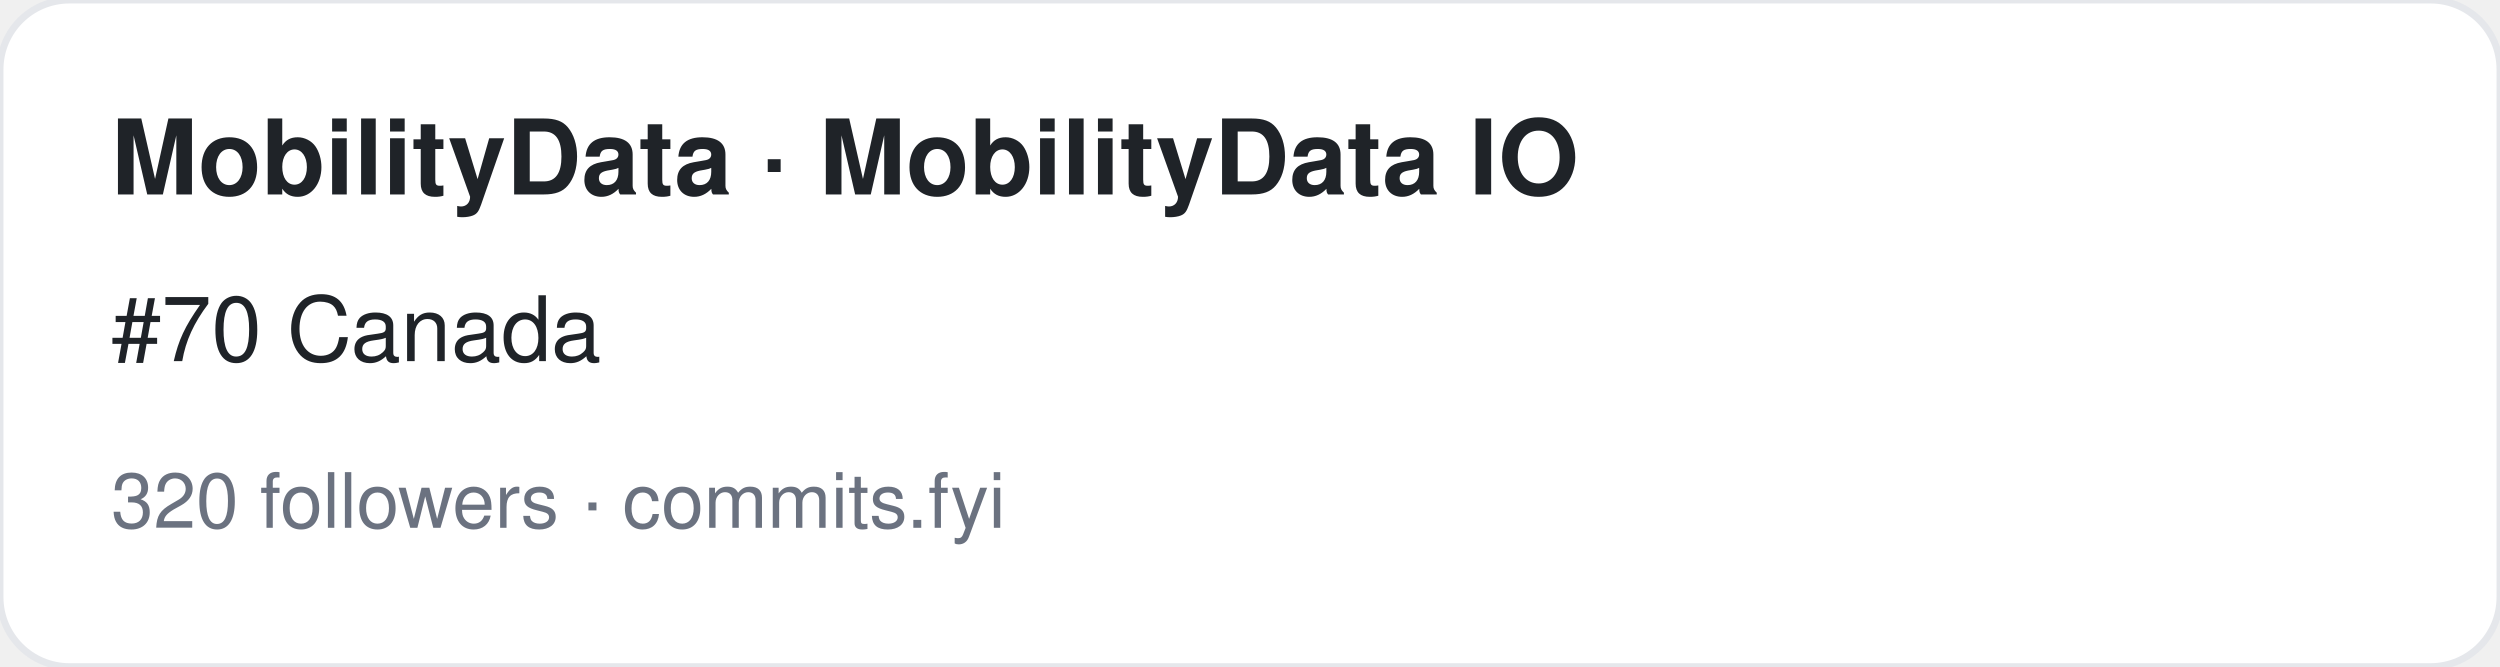
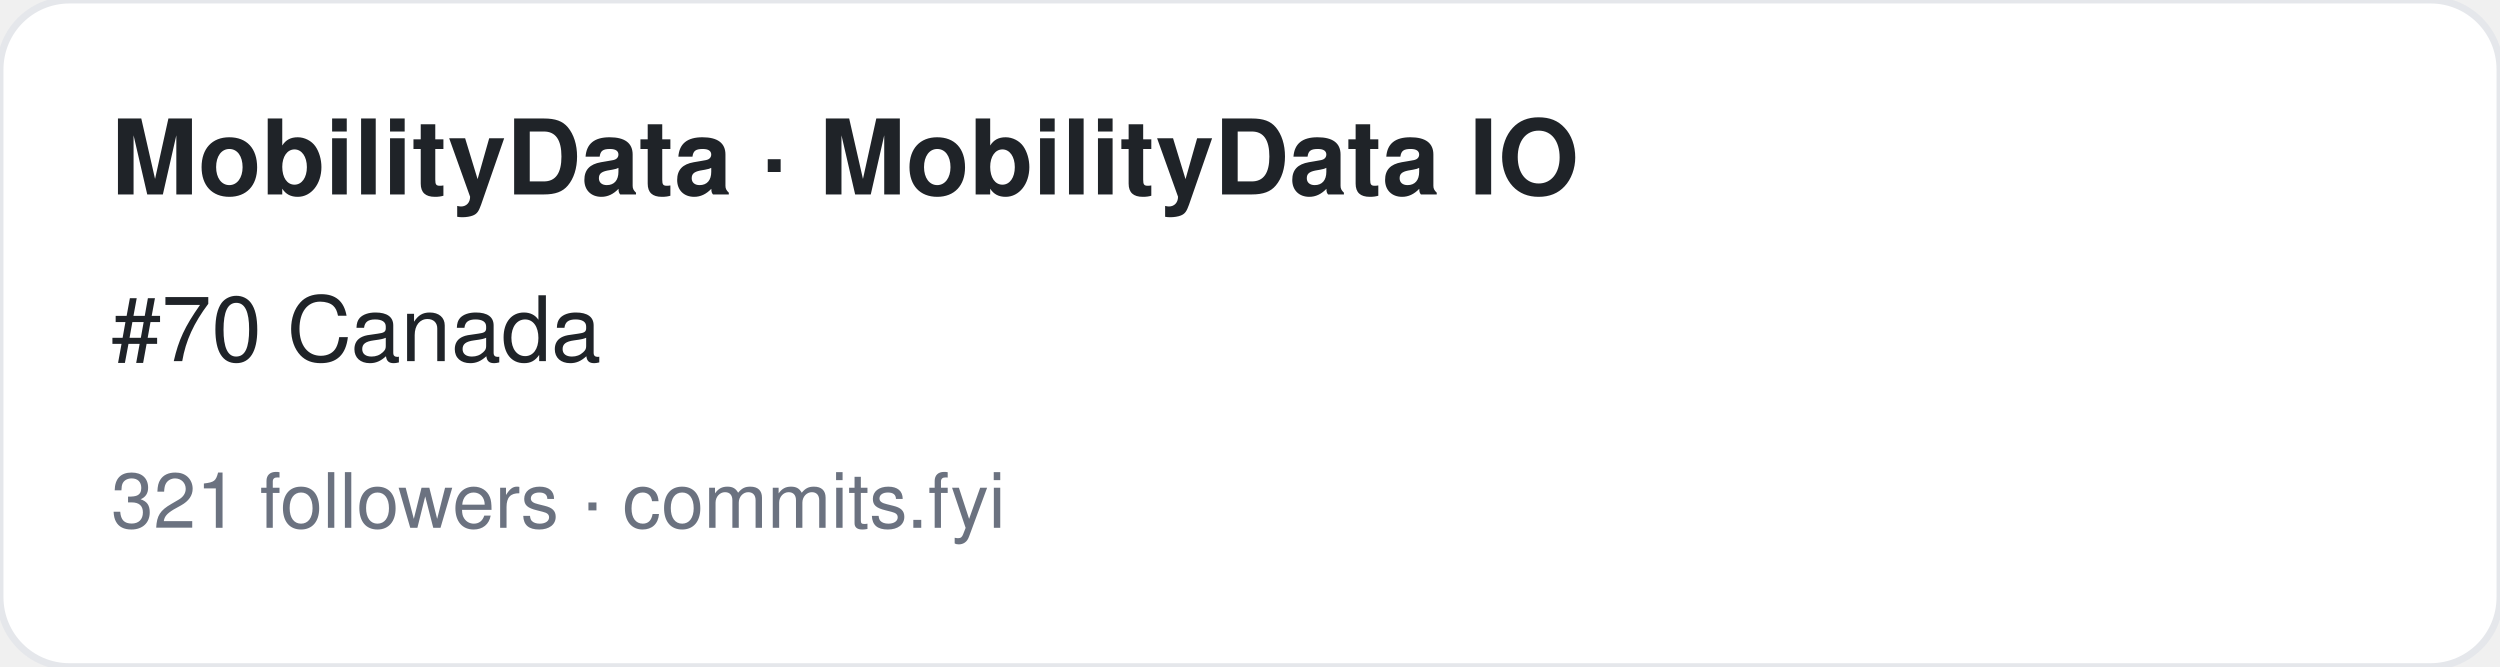
<svg xmlns="http://www.w3.org/2000/svg" width="360" height="96" viewBox="0 0 360 96" font-family="-apple-system,BlinkMacSystemFont,Segoe UI,Helvetica,Arial,sans-serif">
  <rect width="360" height="96" rx="10" fill="#ffffff" stroke="#e5e7eb" />
  <text x="16" y="28" font-size="15" font-weight="700" fill="#1f2328">MobilityData · MobilityData IO</text>
  <text x="16" y="52" font-size="13" fill="#1f2328">#70 Canada</text>
-   <text x="16" y="76" font-size="11" fill="#6b7280">320 followers · commits.fyi</text>
+   <text x="16" y="76" font-size="11" fill="#6b7280">321 followers · commits.fyi</text>
</svg>
